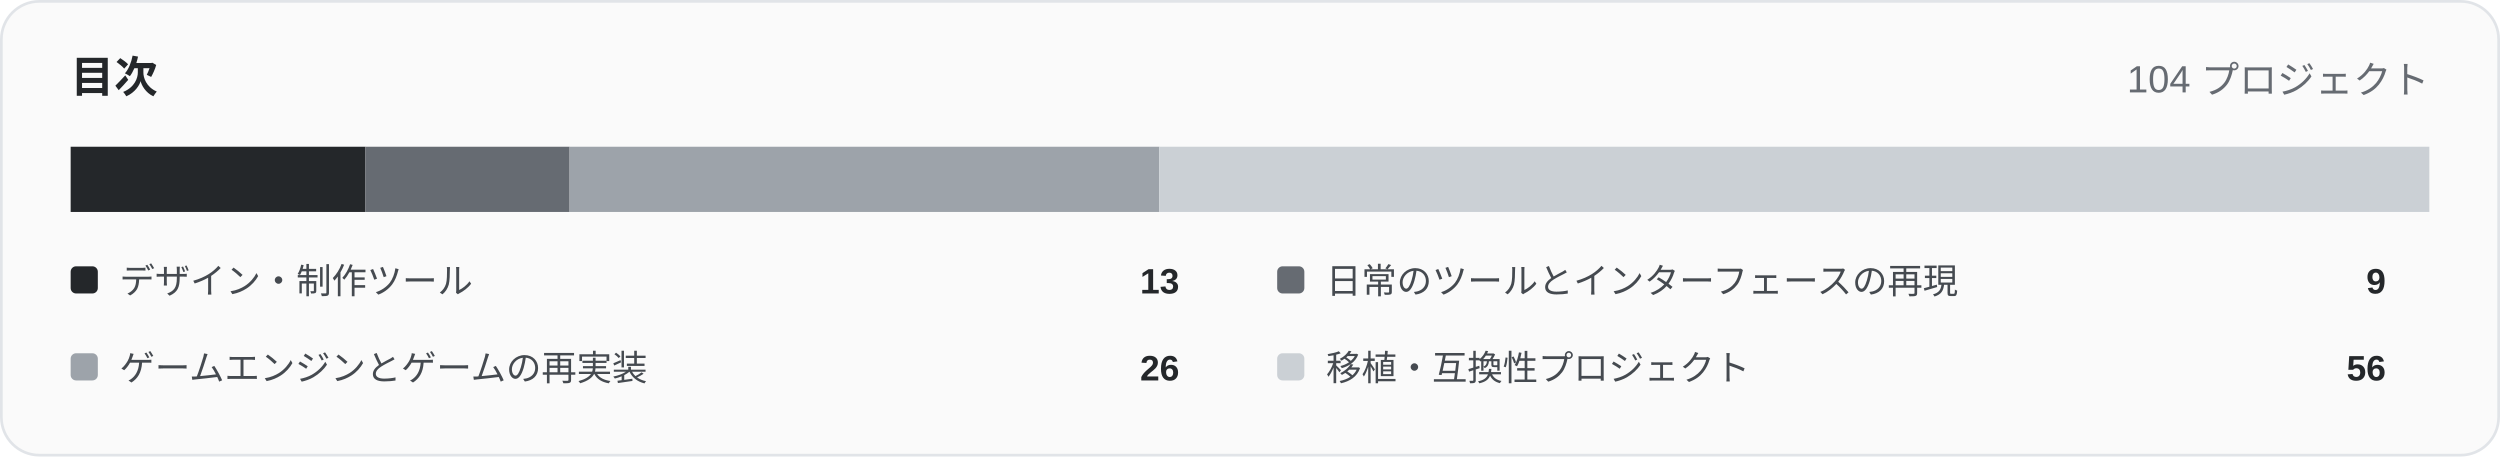
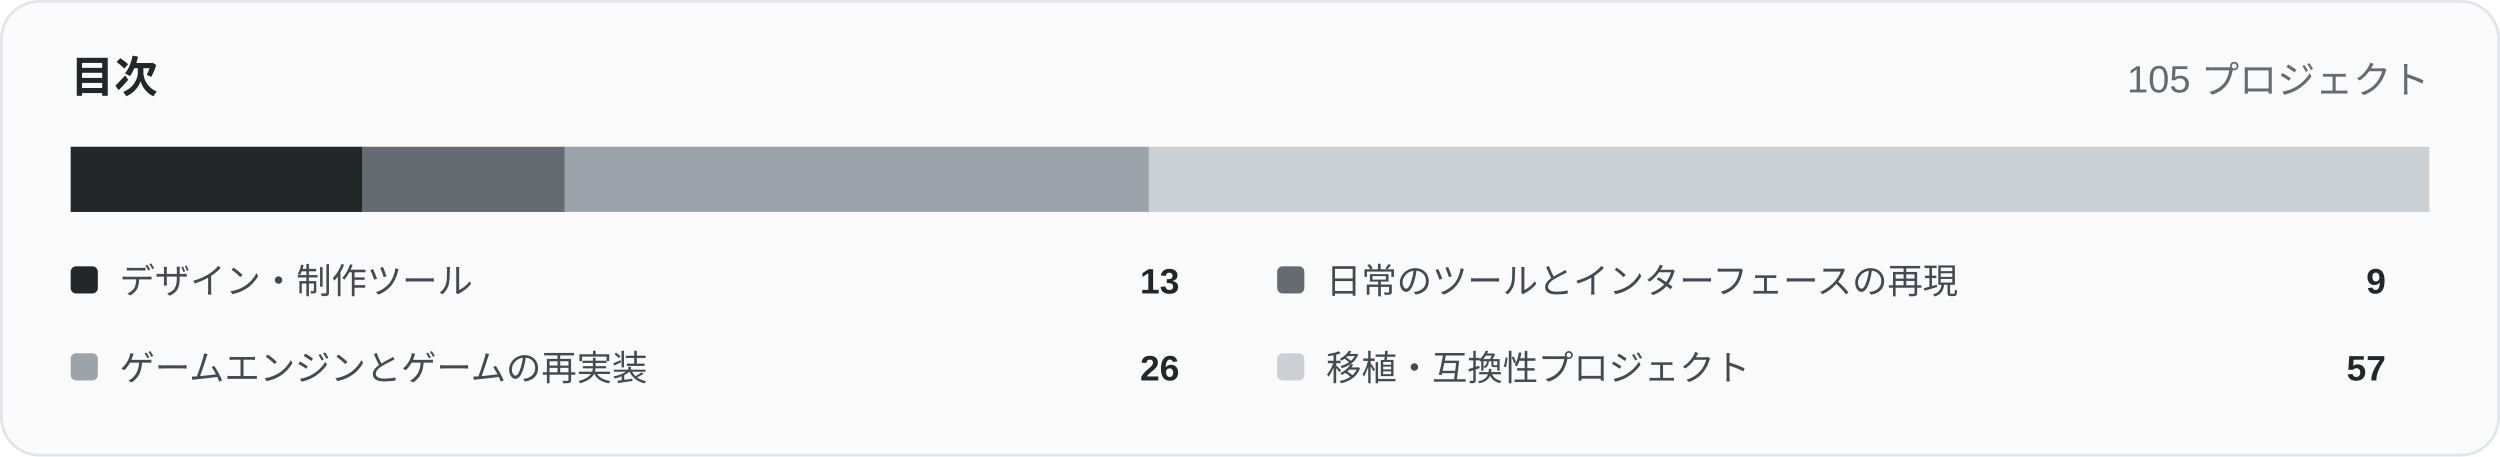
<svg xmlns="http://www.w3.org/2000/svg" width="920" height="168" viewBox="0 0 920 168" role="img">
  <rect x="0.5" y="0.5" width="919" height="167" rx="14" fill="#fafafa" stroke="#e1e4e8" />
  <text x="26" y="34" font-family="Arial,Helvetica,sans-serif" font-size="16" font-weight="700" fill="#24272a">目次</text>
-   <text x="894" y="34" text-anchor="end" font-family="Arial,Helvetica,sans-serif" font-size="14" fill="#666b72">104 プロジェクト</text>
-   <rect x="26.00" y="54" width="108.50" height="24" fill="#24272a" />
-   <rect x="134.50" y="54" width="75.12" height="24" fill="#666b72" />
-   <rect x="209.62" y="54" width="217.00" height="24" fill="#9da3aa" />
-   <rect x="426.62" y="54" width="467.38" height="24" fill="#cbd0d5" />
+   <text x="894" y="34" text-anchor="end" font-family="Arial,Helvetica,sans-serif" font-size="14" fill="#666b72">105 プロジェクト</text>
+   <rect x="26.00" y="54" width="107.47" height="24" fill="#24272a" />
+   <rect x="133.47" y="54" width="74.40" height="24" fill="#666b72" />
+   <rect x="207.87" y="54" width="214.93" height="24" fill="#9da3aa" />
+   <rect x="422.80" y="54" width="471.20" height="24" fill="#cbd0d5" />
  <rect x="26" y="98" width="10" height="10" rx="2" fill="#24272a" />
  <text x="44" y="108" font-family="Arial,Helvetica,sans-serif" font-size="13" fill="#454a50">デザイン・制作ツール</text>
  <text x="434" y="108" text-anchor="end" font-family="Arial,Helvetica,sans-serif" font-size="13" font-weight="700" fill="#24272a">13</text>
  <rect x="470" y="98" width="10" height="10" rx="2" fill="#666b72" />
  <text x="488" y="108" font-family="Arial,Helvetica,sans-serif" font-size="13" fill="#454a50">日常のツールとインターフェースの再現</text>
  <text x="878" y="108" text-anchor="end" font-family="Arial,Helvetica,sans-serif" font-size="13" font-weight="700" fill="#24272a">9</text>
  <rect x="26" y="130" width="10" height="10" rx="2" fill="#9da3aa" />
  <text x="44" y="140" font-family="Arial,Helvetica,sans-serif" font-size="13" fill="#454a50">ゲームエンジンとゲームの再実装</text>
  <text x="434" y="140" text-anchor="end" font-family="Arial,Helvetica,sans-serif" font-size="13" font-weight="700" fill="#24272a">26</text>
  <rect x="470" y="130" width="10" height="10" rx="2" fill="#cbd0d5" />
  <text x="488" y="140" font-family="Arial,Helvetica,sans-serif" font-size="13" fill="#454a50">移植・互換性プロジェクト</text>
-   <text x="878" y="140" text-anchor="end" font-family="Arial,Helvetica,sans-serif" font-size="13" font-weight="700" fill="#24272a">56</text>
+   <text x="878" y="140" text-anchor="end" font-family="Arial,Helvetica,sans-serif" font-size="13" font-weight="700" fill="#24272a">57</text>
</svg>
